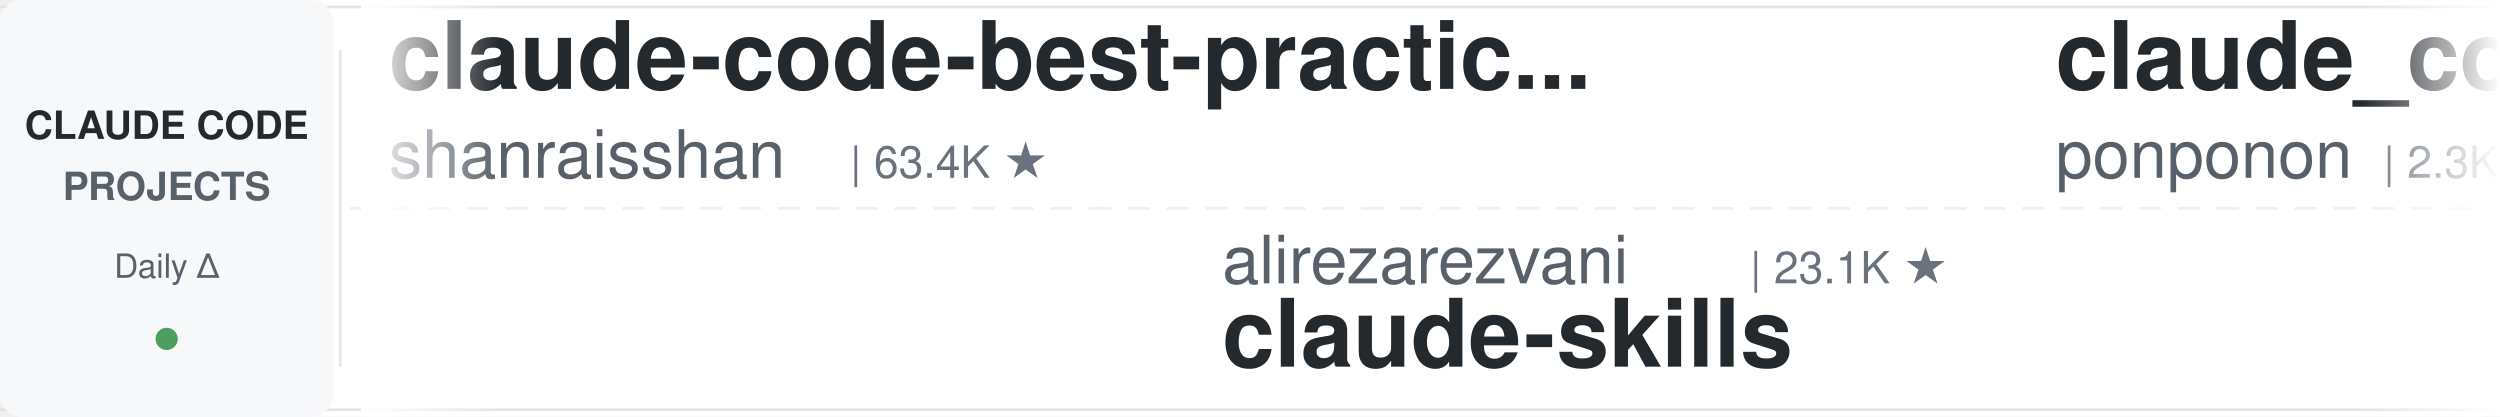
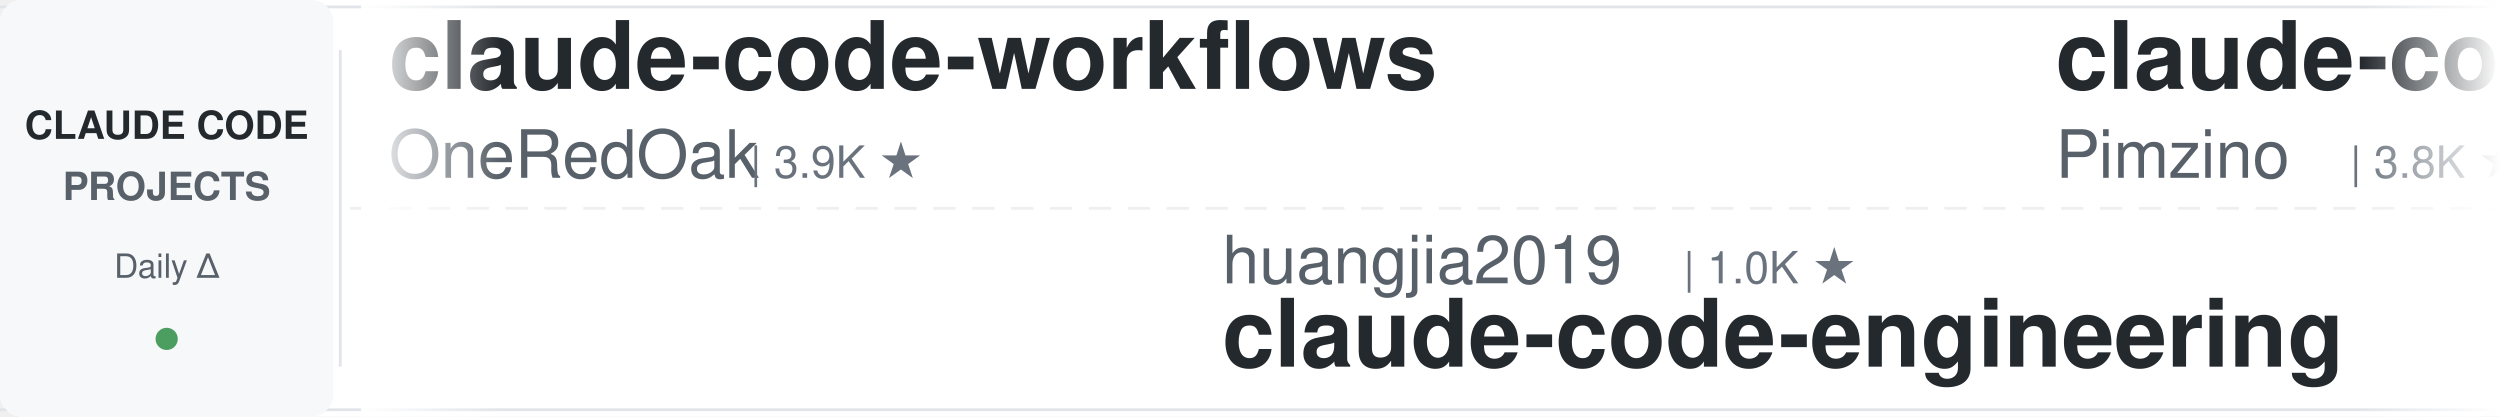
<svg xmlns="http://www.w3.org/2000/svg" width="900" height="150">
  <defs>
    <linearGradient id="leftFade" x1="0%" y1="0%" x2="100%" y2="0%">
      <stop offset="0%" style="stop-color:#ffffff;stop-opacity:1" />
      <stop offset="100%" style="stop-color:#ffffff;stop-opacity:0" />
    </linearGradient>
    <linearGradient id="rightFade" x1="0%" y1="0%" x2="100%" y2="0%">
      <stop offset="0%" style="stop-color:#ffffff;stop-opacity:0" />
      <stop offset="100%" style="stop-color:#ffffff;stop-opacity:1" />
    </linearGradient>
  </defs>
  <rect width="900" height="150" fill="#ffffff" rx="8" />
  <rect x="0" y="2" width="900" height="1" fill="#e1e4e8" />
  <rect x="0" y="147" width="900" height="1" fill="#e1e4e8" />
  <line x1="0" y1="75" x2="900" y2="75" stroke="#e1e4e8" stroke-width="1" stroke-dasharray="8 6" opacity="0.6" />
  <rect x="0" y="0" width="120" height="150" fill="#f6f8fa" rx="8" />
  <text x="60" y="50" font-family="-apple-system, BlinkMacSystemFont, 'Segoe UI', Helvetica, Arial, sans-serif" font-size="14" font-weight="600" fill="#24292e" text-anchor="middle">CLAUDE CODE</text>
  <text x="60" y="72" font-family="-apple-system, BlinkMacSystemFont, 'Segoe UI', Helvetica, Arial, sans-serif" font-size="14" font-weight="600" fill="#586069" text-anchor="middle">PROJECTS</text>
  <text x="60" y="100" font-family="-apple-system, BlinkMacSystemFont, 'Segoe UI', Helvetica, Arial, sans-serif" font-size="12" font-weight="500" fill="#586069" text-anchor="middle">Daily Δ</text>
  <circle cx="60" cy="122" r="4" fill="#22863a" opacity="0.8" />
  <rect x="122" y="18" width="1" height="114" fill="#e1e4e8" />
  <clipPath id="tickerClip">
    <rect x="130" y="0" width="770" height="150" />
  </clipPath>
  <g clip-path="url(#tickerClip)">
    <g id="tickerItems">
      <animateTransform attributeName="transform" attributeType="XML" type="translate" from="0 0" to="-3000 0" dur="54s" repeatCount="indefinite" />
      <g transform="translate(0, 0)">
-         <text x="140" y="32" font-family="-apple-system, BlinkMacSystemFont, 'Segoe UI', Helvetica, Arial, sans-serif" font-size="34" font-weight="600" fill="#24292e">claude-code-best-practic...</text>
-         <text x="140" y="64" font-family="-apple-system, BlinkMacSystemFont, 'Segoe UI', Helvetica, Arial, sans-serif" font-size="24" font-weight="400" fill="#586069">shanraisshan</text>
-         <text x="306" y="64" font-family="-apple-system, BlinkMacSystemFont, 'Segoe UI', Helvetica, Arial, sans-serif" font-size="16" font-weight="500" fill="#6a737d">| 63.4K ★</text>
+         <text x="140" y="32" font-family="-apple-system, BlinkMacSystemFont, 'Segoe UI', Helvetica, Arial, sans-serif" font-size="34" font-weight="600" fill="#24292e">claude-code-workflows</text>
+         <text x="140" y="64" font-family="-apple-system, BlinkMacSystemFont, 'Segoe UI', Helvetica, Arial, sans-serif" font-size="24" font-weight="400" fill="#586069">OneRedOak</text>
+         <text x="270" y="64" font-family="-apple-system, BlinkMacSystemFont, 'Segoe UI', Helvetica, Arial, sans-serif" font-size="16" font-weight="500" fill="#6a737d">| 3.9K ★</text>
      </g>
      <g transform="translate(300, 0)">
-         <text x="140" y="102" font-family="-apple-system, BlinkMacSystemFont, 'Segoe UI', Helvetica, Arial, sans-serif" font-size="24" font-weight="400" fill="#586069">alirezarezvani</text>
-         <text x="330" y="102" font-family="-apple-system, BlinkMacSystemFont, 'Segoe UI', Helvetica, Arial, sans-serif" font-size="16" font-weight="500" fill="#6a737d">| 23.1K ★</text>
-         <text x="140" y="132" font-family="-apple-system, BlinkMacSystemFont, 'Segoe UI', Helvetica, Arial, sans-serif" font-size="34" font-weight="600" fill="#24292e">claude-skills</text>
+         <text x="140" y="102" font-family="-apple-system, BlinkMacSystemFont, 'Segoe UI', Helvetica, Arial, sans-serif" font-size="24" font-weight="400" fill="#586069">huangjia2019</text>
+         <text x="306" y="102" font-family="-apple-system, BlinkMacSystemFont, 'Segoe UI', Helvetica, Arial, sans-serif" font-size="16" font-weight="500" fill="#6a737d">| 1.0K ★</text>
+         <text x="140" y="132" font-family="-apple-system, BlinkMacSystemFont, 'Segoe UI', Helvetica, Arial, sans-serif" font-size="34" font-weight="600" fill="#24292e">claude-code-engineering</text>
      </g>
      <g transform="translate(600, 0)">
-         <text x="140" y="32" font-family="-apple-system, BlinkMacSystemFont, 'Segoe UI', Helvetica, Arial, sans-serif" font-size="34" font-weight="600" fill="#24292e">claude_code_src</text>
-         <text x="140" y="64" font-family="-apple-system, BlinkMacSystemFont, 'Segoe UI', Helvetica, Arial, sans-serif" font-size="24" font-weight="400" fill="#586069">ponponon</text>
-         <text x="258" y="64" font-family="-apple-system, BlinkMacSystemFont, 'Segoe UI', Helvetica, Arial, sans-serif" font-size="16" font-weight="500" fill="#6a737d">| 2.3K ★</text>
+         <text x="140" y="32" font-family="-apple-system, BlinkMacSystemFont, 'Segoe UI', Helvetica, Arial, sans-serif" font-size="34" font-weight="600" fill="#24292e">claude-code-spec-workflo...</text>
+         <text x="140" y="64" font-family="-apple-system, BlinkMacSystemFont, 'Segoe UI', Helvetica, Arial, sans-serif" font-size="24" font-weight="400" fill="#586069">Pimzino</text>
+         <text x="246" y="64" font-family="-apple-system, BlinkMacSystemFont, 'Segoe UI', Helvetica, Arial, sans-serif" font-size="16" font-weight="500" fill="#6a737d">| 3.8K ★</text>
      </g>
      <g transform="translate(900, 0)">
-         <text x="140" y="102" font-family="-apple-system, BlinkMacSystemFont, 'Segoe UI', Helvetica, Arial, sans-serif" font-size="24" font-weight="400" fill="#586069">multica-ai</text>
-         <text x="282" y="102" font-family="-apple-system, BlinkMacSystemFont, 'Segoe UI', Helvetica, Arial, sans-serif" font-size="16" font-weight="500" fill="#6a737d">| 195.9K ★</text>
-         <text x="140" y="132" font-family="-apple-system, BlinkMacSystemFont, 'Segoe UI', Helvetica, Arial, sans-serif" font-size="34" font-weight="600" fill="#24292e">andrej-karpathy-skills</text>
+         <text x="140" y="102" font-family="-apple-system, BlinkMacSystemFont, 'Segoe UI', Helvetica, Arial, sans-serif" font-size="24" font-weight="400" fill="#586069">disler</text>
+         <text x="234" y="102" font-family="-apple-system, BlinkMacSystemFont, 'Segoe UI', Helvetica, Arial, sans-serif" font-size="16" font-weight="500" fill="#6a737d">| 3.8K ★</text>
+         <text x="140" y="132" font-family="-apple-system, BlinkMacSystemFont, 'Segoe UI', Helvetica, Arial, sans-serif" font-size="34" font-weight="600" fill="#24292e">claude-code-hooks-master...</text>
      </g>
      <g transform="translate(1200, 0)">
-         <text x="140" y="32" font-family="-apple-system, BlinkMacSystemFont, 'Segoe UI', Helvetica, Arial, sans-serif" font-size="34" font-weight="600" fill="#24292e">claude-code-from-source</text>
-         <text x="140" y="64" font-family="-apple-system, BlinkMacSystemFont, 'Segoe UI', Helvetica, Arial, sans-serif" font-size="24" font-weight="400" fill="#586069">alejandrobalderas</text>
-         <text x="366" y="64" font-family="-apple-system, BlinkMacSystemFont, 'Segoe UI', Helvetica, Arial, sans-serif" font-size="16" font-weight="500" fill="#6a737d">| 2.7K ★</text>
+         <text x="140" y="32" font-family="-apple-system, BlinkMacSystemFont, 'Segoe UI', Helvetica, Arial, sans-serif" font-size="34" font-weight="600" fill="#24292e">claude-code-cheat-sheet</text>
+         <text x="140" y="64" font-family="-apple-system, BlinkMacSystemFont, 'Segoe UI', Helvetica, Arial, sans-serif" font-size="24" font-weight="400" fill="#586069">Njengah</text>
+         <text x="246" y="64" font-family="-apple-system, BlinkMacSystemFont, 'Segoe UI', Helvetica, Arial, sans-serif" font-size="16" font-weight="500" fill="#6a737d">| 1.9K ★</text>
      </g>
      <g transform="translate(1500, 0)">
-         <text x="140" y="102" font-family="-apple-system, BlinkMacSystemFont, 'Segoe UI', Helvetica, Arial, sans-serif" font-size="24" font-weight="400" fill="#586069">kodu-ai</text>
-         <text x="246" y="102" font-family="-apple-system, BlinkMacSystemFont, 'Segoe UI', Helvetica, Arial, sans-serif" font-size="16" font-weight="500" fill="#6a737d">| 5.3K ★</text>
-         <text x="140" y="132" font-family="-apple-system, BlinkMacSystemFont, 'Segoe UI', Helvetica, Arial, sans-serif" font-size="34" font-weight="600" fill="#24292e">claude-coder</text>
+         <text x="140" y="102" font-family="-apple-system, BlinkMacSystemFont, 'Segoe UI', Helvetica, Arial, sans-serif" font-size="24" font-weight="400" fill="#586069">hangsman</text>
+         <text x="258" y="102" font-family="-apple-system, BlinkMacSystemFont, 'Segoe UI', Helvetica, Arial, sans-serif" font-size="16" font-weight="500" fill="#6a737d">| 787 ★</text>
+         <text x="140" y="132" font-family="-apple-system, BlinkMacSystemFont, 'Segoe UI', Helvetica, Arial, sans-serif" font-size="34" font-weight="600" fill="#24292e">claude-code-source</text>
      </g>
      <g transform="translate(1800, 0)">
-         <text x="140" y="32" font-family="-apple-system, BlinkMacSystemFont, 'Segoe UI', Helvetica, Arial, sans-serif" font-size="34" font-weight="600" fill="#24292e">Dive-into-Claude-Code</text>
-         <text x="140" y="64" font-family="-apple-system, BlinkMacSystemFont, 'Segoe UI', Helvetica, Arial, sans-serif" font-size="24" font-weight="400" fill="#586069">VILA-Lab</text>
-         <text x="258" y="64" font-family="-apple-system, BlinkMacSystemFont, 'Segoe UI', Helvetica, Arial, sans-serif" font-size="16" font-weight="500" fill="#6a737d">| 2.0K ★</text>
+         <text x="140" y="32" font-family="-apple-system, BlinkMacSystemFont, 'Segoe UI', Helvetica, Arial, sans-serif" font-size="34" font-weight="600" fill="#24292e">claude-code-video-toolki...</text>
+         <text x="140" y="64" font-family="-apple-system, BlinkMacSystemFont, 'Segoe UI', Helvetica, Arial, sans-serif" font-size="24" font-weight="400" fill="#586069">digitalsamba</text>
+         <text x="306" y="64" font-family="-apple-system, BlinkMacSystemFont, 'Segoe UI', Helvetica, Arial, sans-serif" font-size="16" font-weight="500" fill="#6a737d">| 1.8K ★</text>
      </g>
      <g transform="translate(2100, 0)">
-         <text x="140" y="102" font-family="-apple-system, BlinkMacSystemFont, 'Segoe UI', Helvetica, Arial, sans-serif" font-size="24" font-weight="400" fill="#586069">OneRedOak</text>
-         <text x="270" y="102" font-family="-apple-system, BlinkMacSystemFont, 'Segoe UI', Helvetica, Arial, sans-serif" font-size="16" font-weight="500" fill="#6a737d">| 3.9K ★</text>
-         <text x="140" y="132" font-family="-apple-system, BlinkMacSystemFont, 'Segoe UI', Helvetica, Arial, sans-serif" font-size="34" font-weight="600" fill="#24292e">claude-code-workflows</text>
+         <text x="140" y="102" font-family="-apple-system, BlinkMacSystemFont, 'Segoe UI', Helvetica, Arial, sans-serif" font-size="24" font-weight="400" fill="#586069">feiskyer</text>
+         <text x="258" y="102" font-family="-apple-system, BlinkMacSystemFont, 'Segoe UI', Helvetica, Arial, sans-serif" font-size="16" font-weight="500" fill="#6a737d">| 1.6K ★</text>
+         <text x="140" y="132" font-family="-apple-system, BlinkMacSystemFont, 'Segoe UI', Helvetica, Arial, sans-serif" font-size="34" font-weight="600" fill="#24292e">claude-code-settings</text>
      </g>
      <g transform="translate(2400, 0)">
-         <text x="140" y="32" font-family="-apple-system, BlinkMacSystemFont, 'Segoe UI', Helvetica, Arial, sans-serif" font-size="34" font-weight="600" fill="#24292e">awesome-claude-code-tool...</text>
-         <text x="140" y="64" font-family="-apple-system, BlinkMacSystemFont, 'Segoe UI', Helvetica, Arial, sans-serif" font-size="24" font-weight="400" fill="#586069">rohitg00</text>
-         <text x="258" y="64" font-family="-apple-system, BlinkMacSystemFont, 'Segoe UI', Helvetica, Arial, sans-serif" font-size="16" font-weight="500" fill="#6a737d">| 2.4K ★</text>
+         <text x="140" y="32" font-family="-apple-system, BlinkMacSystemFont, 'Segoe UI', Helvetica, Arial, sans-serif" font-size="34" font-weight="600" fill="#24292e">learn-claude-code</text>
+         <text x="140" y="64" font-family="-apple-system, BlinkMacSystemFont, 'Segoe UI', Helvetica, Arial, sans-serif" font-size="24" font-weight="400" fill="#586069">shareAI-lab</text>
+         <text x="294" y="64" font-family="-apple-system, BlinkMacSystemFont, 'Segoe UI', Helvetica, Arial, sans-serif" font-size="16" font-weight="500" fill="#6a737d">| 72.1K ★</text>
      </g>
      <g transform="translate(2700, 0)">
-         <text x="140" y="102" font-family="-apple-system, BlinkMacSystemFont, 'Segoe UI', Helvetica, Arial, sans-serif" font-size="24" font-weight="400" fill="#586069">Pimzino</text>
-         <text x="246" y="102" font-family="-apple-system, BlinkMacSystemFont, 'Segoe UI', Helvetica, Arial, sans-serif" font-size="16" font-weight="500" fill="#6a737d">| 3.8K ★</text>
-         <text x="140" y="132" font-family="-apple-system, BlinkMacSystemFont, 'Segoe UI', Helvetica, Arial, sans-serif" font-size="34" font-weight="600" fill="#24292e">claude-code-spec-workflo...</text>
+         <text x="140" y="102" font-family="-apple-system, BlinkMacSystemFont, 'Segoe UI', Helvetica, Arial, sans-serif" font-size="24" font-weight="400" fill="#586069">ding113</text>
+         <text x="246" y="102" font-family="-apple-system, BlinkMacSystemFont, 'Segoe UI', Helvetica, Arial, sans-serif" font-size="16" font-weight="500" fill="#6a737d">| 3.3K ★</text>
+         <text x="140" y="132" font-family="-apple-system, BlinkMacSystemFont, 'Segoe UI', Helvetica, Arial, sans-serif" font-size="34" font-weight="600" fill="#24292e">claude-code-hub</text>
      </g>
      <g transform="translate(3000, 0)">
-         <text x="140" y="32" font-family="-apple-system, BlinkMacSystemFont, 'Segoe UI', Helvetica, Arial, sans-serif" font-size="34" font-weight="600" fill="#24292e">claude-code-best-practic...</text>
-         <text x="140" y="64" font-family="-apple-system, BlinkMacSystemFont, 'Segoe UI', Helvetica, Arial, sans-serif" font-size="24" font-weight="400" fill="#586069">shanraisshan</text>
-         <text x="306" y="64" font-family="-apple-system, BlinkMacSystemFont, 'Segoe UI', Helvetica, Arial, sans-serif" font-size="16" font-weight="500" fill="#6a737d">| 63.4K ★</text>
+         <text x="140" y="32" font-family="-apple-system, BlinkMacSystemFont, 'Segoe UI', Helvetica, Arial, sans-serif" font-size="34" font-weight="600" fill="#24292e">claude-code-workflows</text>
+         <text x="140" y="64" font-family="-apple-system, BlinkMacSystemFont, 'Segoe UI', Helvetica, Arial, sans-serif" font-size="24" font-weight="400" fill="#586069">OneRedOak</text>
+         <text x="270" y="64" font-family="-apple-system, BlinkMacSystemFont, 'Segoe UI', Helvetica, Arial, sans-serif" font-size="16" font-weight="500" fill="#6a737d">| 3.9K ★</text>
      </g>
      <g transform="translate(3300, 0)">
-         <text x="140" y="102" font-family="-apple-system, BlinkMacSystemFont, 'Segoe UI', Helvetica, Arial, sans-serif" font-size="24" font-weight="400" fill="#586069">alirezarezvani</text>
-         <text x="330" y="102" font-family="-apple-system, BlinkMacSystemFont, 'Segoe UI', Helvetica, Arial, sans-serif" font-size="16" font-weight="500" fill="#6a737d">| 23.1K ★</text>
-         <text x="140" y="132" font-family="-apple-system, BlinkMacSystemFont, 'Segoe UI', Helvetica, Arial, sans-serif" font-size="34" font-weight="600" fill="#24292e">claude-skills</text>
+         <text x="140" y="102" font-family="-apple-system, BlinkMacSystemFont, 'Segoe UI', Helvetica, Arial, sans-serif" font-size="24" font-weight="400" fill="#586069">huangjia2019</text>
+         <text x="306" y="102" font-family="-apple-system, BlinkMacSystemFont, 'Segoe UI', Helvetica, Arial, sans-serif" font-size="16" font-weight="500" fill="#6a737d">| 1.0K ★</text>
+         <text x="140" y="132" font-family="-apple-system, BlinkMacSystemFont, 'Segoe UI', Helvetica, Arial, sans-serif" font-size="34" font-weight="600" fill="#24292e">claude-code-engineering</text>
      </g>
      <g transform="translate(3600, 0)">
-         <text x="140" y="32" font-family="-apple-system, BlinkMacSystemFont, 'Segoe UI', Helvetica, Arial, sans-serif" font-size="34" font-weight="600" fill="#24292e">claude_code_src</text>
-         <text x="140" y="64" font-family="-apple-system, BlinkMacSystemFont, 'Segoe UI', Helvetica, Arial, sans-serif" font-size="24" font-weight="400" fill="#586069">ponponon</text>
-         <text x="258" y="64" font-family="-apple-system, BlinkMacSystemFont, 'Segoe UI', Helvetica, Arial, sans-serif" font-size="16" font-weight="500" fill="#6a737d">| 2.3K ★</text>
+         <text x="140" y="32" font-family="-apple-system, BlinkMacSystemFont, 'Segoe UI', Helvetica, Arial, sans-serif" font-size="34" font-weight="600" fill="#24292e">claude-code-spec-workflo...</text>
+         <text x="140" y="64" font-family="-apple-system, BlinkMacSystemFont, 'Segoe UI', Helvetica, Arial, sans-serif" font-size="24" font-weight="400" fill="#586069">Pimzino</text>
+         <text x="246" y="64" font-family="-apple-system, BlinkMacSystemFont, 'Segoe UI', Helvetica, Arial, sans-serif" font-size="16" font-weight="500" fill="#6a737d">| 3.8K ★</text>
      </g>
      <g transform="translate(3900, 0)">
-         <text x="140" y="102" font-family="-apple-system, BlinkMacSystemFont, 'Segoe UI', Helvetica, Arial, sans-serif" font-size="24" font-weight="400" fill="#586069">multica-ai</text>
-         <text x="282" y="102" font-family="-apple-system, BlinkMacSystemFont, 'Segoe UI', Helvetica, Arial, sans-serif" font-size="16" font-weight="500" fill="#6a737d">| 195.9K ★</text>
-         <text x="140" y="132" font-family="-apple-system, BlinkMacSystemFont, 'Segoe UI', Helvetica, Arial, sans-serif" font-size="34" font-weight="600" fill="#24292e">andrej-karpathy-skills</text>
+         <text x="140" y="102" font-family="-apple-system, BlinkMacSystemFont, 'Segoe UI', Helvetica, Arial, sans-serif" font-size="24" font-weight="400" fill="#586069">disler</text>
+         <text x="234" y="102" font-family="-apple-system, BlinkMacSystemFont, 'Segoe UI', Helvetica, Arial, sans-serif" font-size="16" font-weight="500" fill="#6a737d">| 3.8K ★</text>
+         <text x="140" y="132" font-family="-apple-system, BlinkMacSystemFont, 'Segoe UI', Helvetica, Arial, sans-serif" font-size="34" font-weight="600" fill="#24292e">claude-code-hooks-master...</text>
      </g>
    </g>
  </g>
  <rect x="130" y="0" width="50" height="150" fill="url(#leftFade)" />
  <rect x="850" y="0" width="50" height="150" fill="url(#rightFade)" />
</svg>
